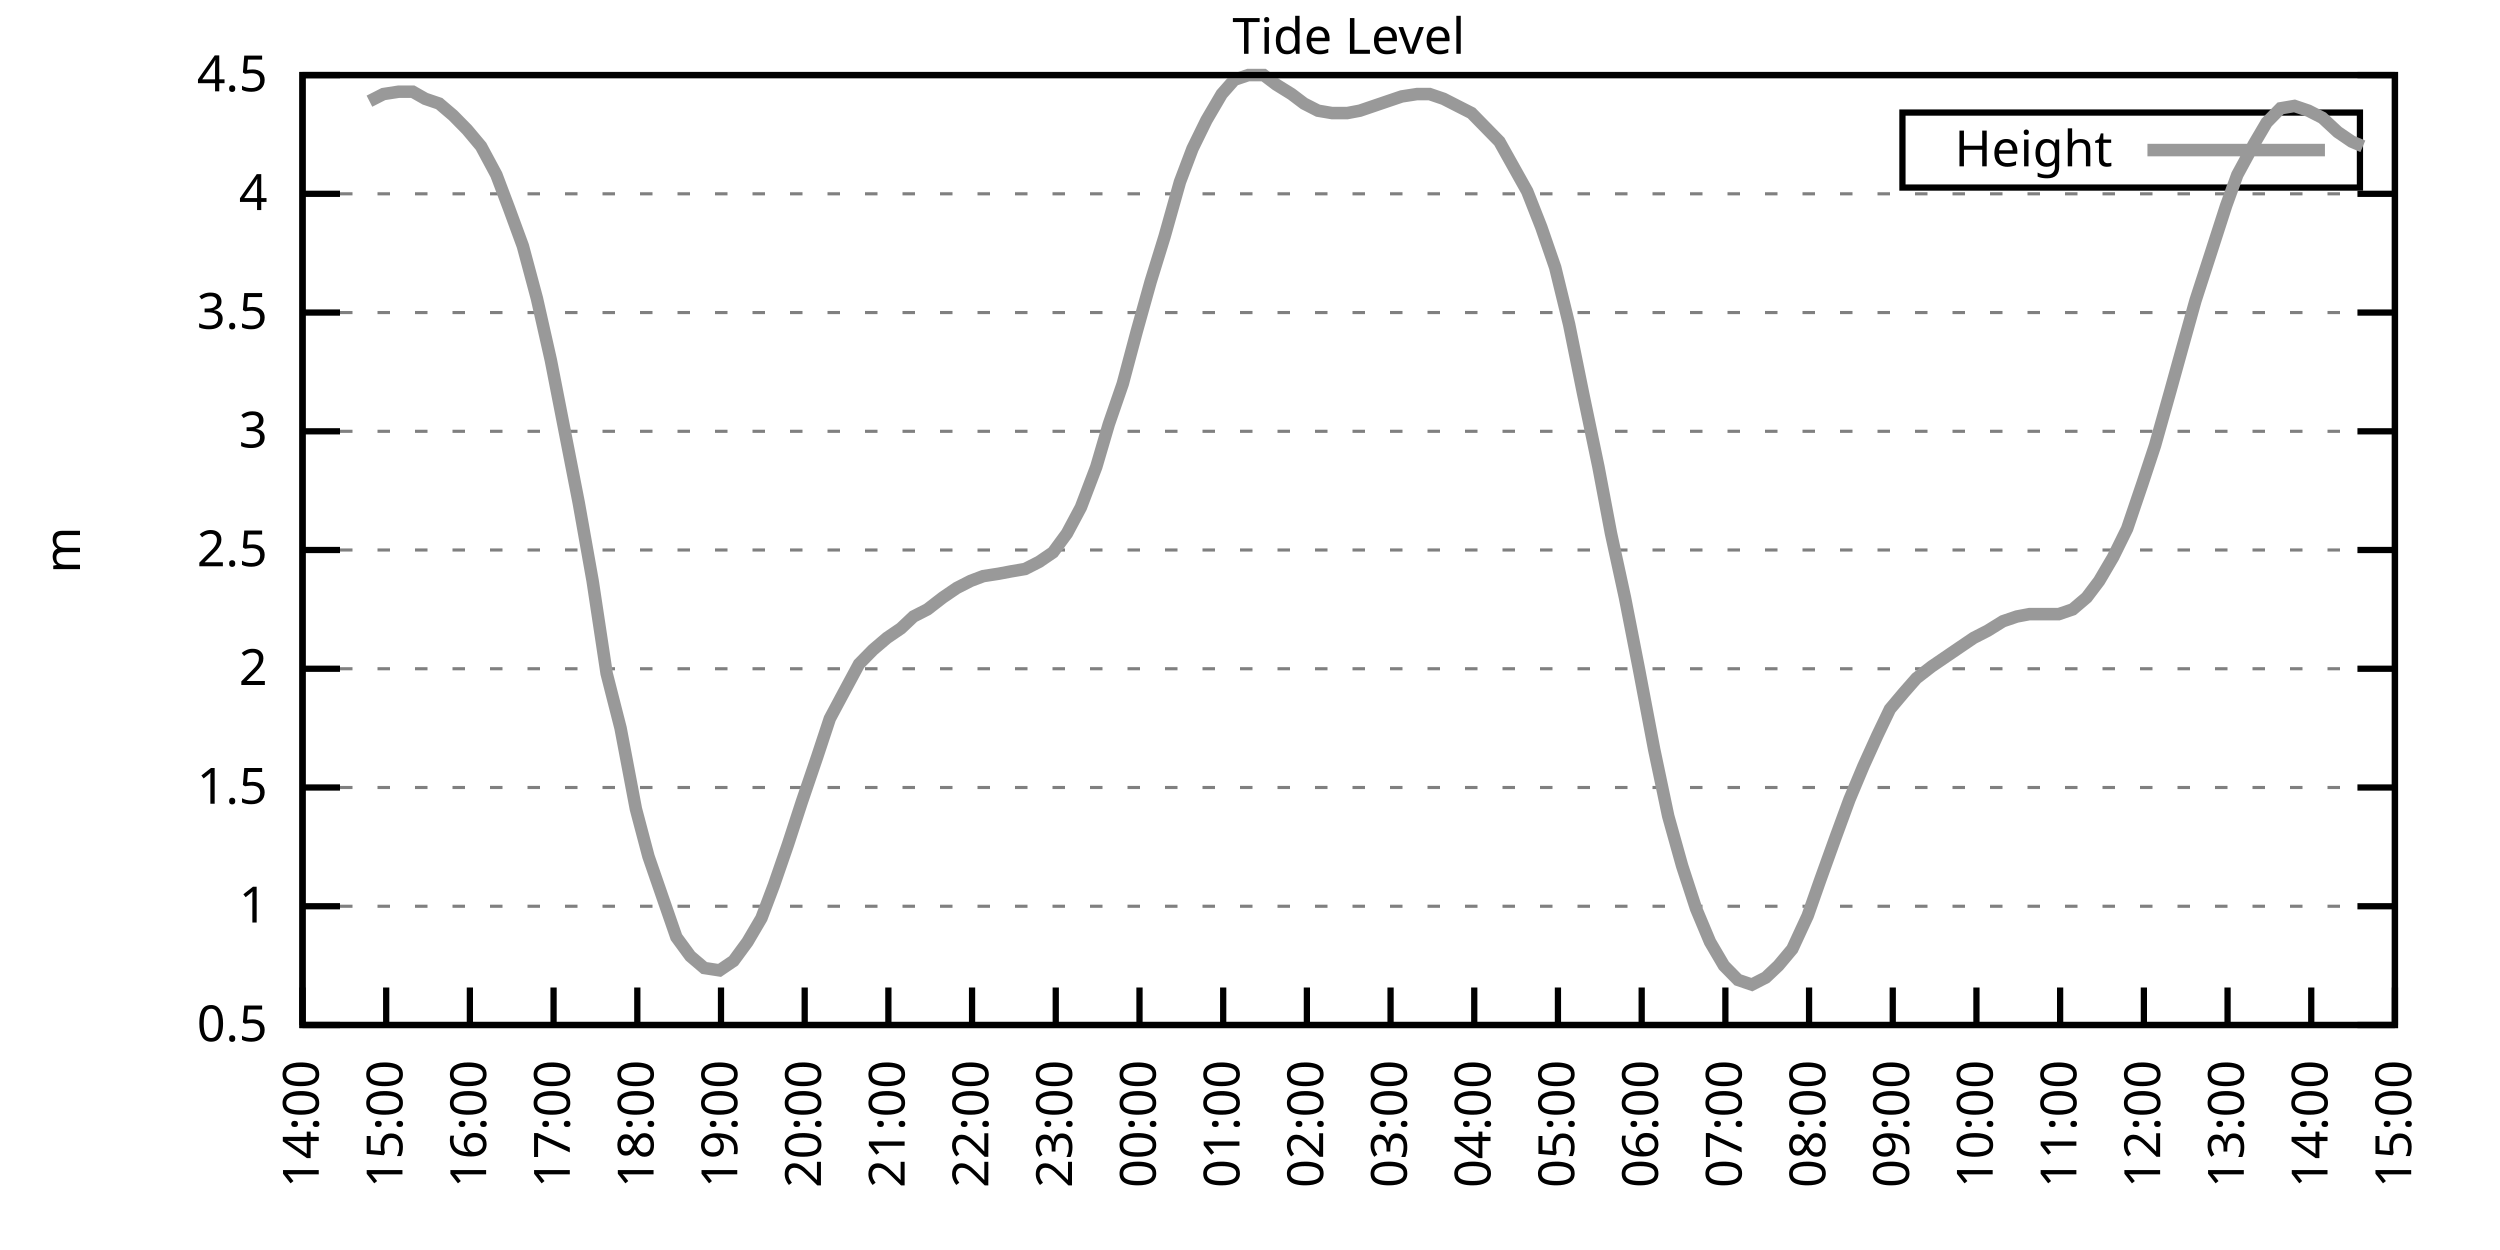
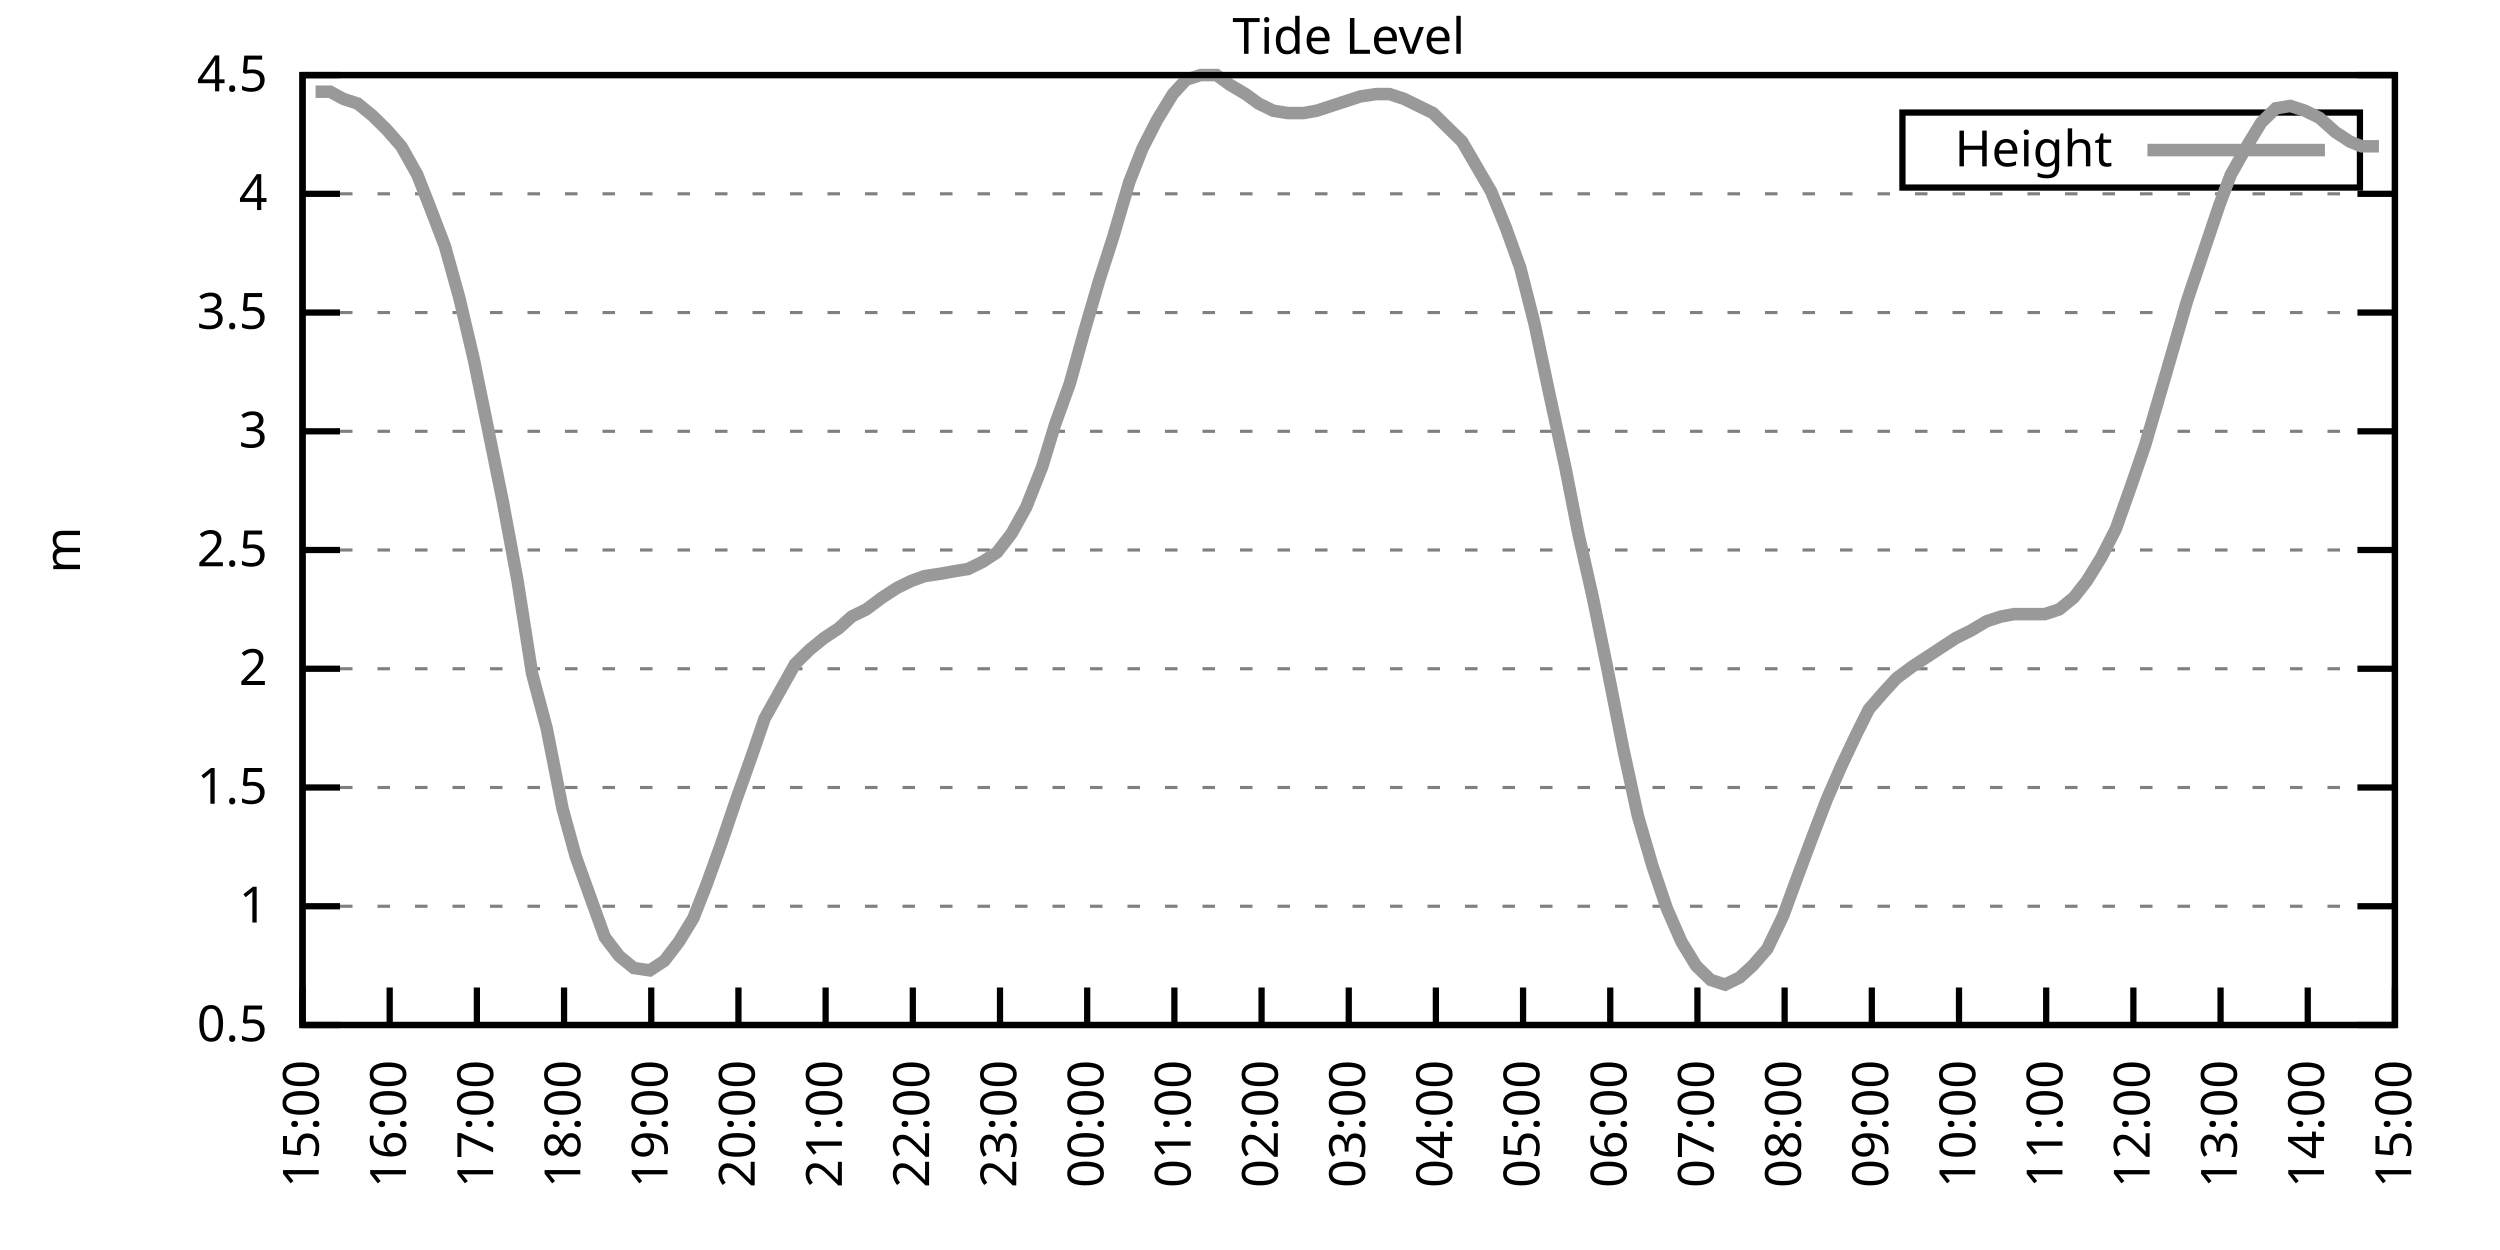
<svg xmlns="http://www.w3.org/2000/svg" xmlns:xlink="http://www.w3.org/1999/xlink" width="400" height="200" viewBox="0 0 400 200">
  <g id="gnuplot_canvas">
    <rect x="0" y="0" width="400" height="200" fill="none" />
    <defs>
      <circle id="gpDot" r="0.5" stroke-width="0.5" stroke="currentColor" />
      <path id="gpPt0" stroke-width="0.333" stroke="currentColor" d="M-1,0 h2 M0,-1 v2" />
      <path id="gpPt1" stroke-width="0.333" stroke="currentColor" d="M-1,-1 L1,1 M1,-1 L-1,1" />
      <path id="gpPt2" stroke-width="0.333" stroke="currentColor" d="M-1,0 L1,0 M0,-1 L0,1 M-1,-1 L1,1 M-1,1 L1,-1" />
      <rect id="gpPt3" stroke-width="0.333" stroke="currentColor" x="-1" y="-1" width="2" height="2" />
      <rect id="gpPt4" stroke-width="0.333" stroke="currentColor" fill="currentColor" x="-1" y="-1" width="2" height="2" />
      <circle id="gpPt5" stroke-width="0.333" stroke="currentColor" cx="0" cy="0" r="1" />
      <use xlink:href="#gpPt5" id="gpPt6" fill="currentColor" stroke="none" />
      <path id="gpPt7" stroke-width="0.333" stroke="currentColor" d="M0,-1.33 L-1.33,0.67 L1.33,0.67 z" />
      <use xlink:href="#gpPt7" id="gpPt8" fill="currentColor" stroke="none" />
      <use xlink:href="#gpPt7" id="gpPt9" stroke="currentColor" transform="rotate(180)" />
      <use xlink:href="#gpPt9" id="gpPt10" fill="currentColor" stroke="none" />
      <use xlink:href="#gpPt3" id="gpPt11" stroke="currentColor" transform="rotate(45)" />
      <use xlink:href="#gpPt11" id="gpPt12" fill="currentColor" stroke="none" />
      <path id="gpPt13" stroke-width="0.333" stroke="currentColor" d="M0,1.330 L1.265,0.411 L0.782,-1.067 L-0.782,-1.076 L-1.265,0.411 z" />
      <use xlink:href="#gpPt13" id="gpPt14" fill="currentColor" stroke="none" />
      <filter id="textbox" filterUnits="objectBoundingBox" x="0" y="0" height="1" width="1">
        <feFlood flood-color="white" flood-opacity="1" result="bgnd" />
        <feComposite in="SourceGraphic" in2="bgnd" operator="atop" />
      </filter>
      <filter id="greybox" filterUnits="objectBoundingBox" x="0" y="0" height="1" width="1">
        <feFlood flood-color="lightgrey" flood-opacity="1" result="grey" />
        <feComposite in="SourceGraphic" in2="grey" operator="atop" />
      </filter>
    </defs>
    <g fill="none" color="white" stroke="currentColor" stroke-width="1.00" stroke-linecap="butt" stroke-linejoin="miter">
</g>
    <g fill="none" color="black" stroke="currentColor" stroke-width="1.00" stroke-linecap="butt" stroke-linejoin="miter">
      <g stroke="none" shape-rendering="crispEdges">
        <polygon fill="rgb(255, 255, 255)" points="48.40,164.00 383.18,164.00 383.18,12.02 48.40,12.02 " />
      </g>
    </g>
    <g fill="none" color="black" stroke="currentColor" stroke-width="1.00" stroke-linecap="butt" stroke-linejoin="miter">
</g>
    <g fill="none" color="black" stroke="black" stroke-width="0.50" stroke-linecap="butt" stroke-linejoin="miter">
</g>
    <g fill="none" color="gray" stroke="currentColor" stroke-width="0.50" stroke-linecap="butt" stroke-linejoin="miter">
      <path stroke="gray" stroke-dasharray="2,4" class="gridline" d="M48.40,164.00 L383.19,164.00  " />
    </g>
    <g fill="none" color="gray" stroke="gray" stroke-width="1.00" stroke-linecap="butt" stroke-linejoin="miter">
</g>
    <g fill="none" color="black" stroke="currentColor" stroke-width="1.00" stroke-linecap="butt" stroke-linejoin="miter">
      <path stroke="black" d="M48.40,164.00 L54.40,164.00 M383.19,164.00 L377.19,164.00  " />
      <g transform="translate(42.80,166.60)" stroke="none" fill="black" font-family="Sans" font-size="8.00" text-anchor="end">
        <text>
          <tspan font-family="Sans"> 0.5</tspan>
        </text>
      </g>
    </g>
    <g fill="none" color="black" stroke="currentColor" stroke-width="1.00" stroke-linecap="butt" stroke-linejoin="miter">
</g>
    <g fill="none" color="black" stroke="black" stroke-width="0.50" stroke-linecap="butt" stroke-linejoin="miter">
</g>
    <g fill="none" color="gray" stroke="currentColor" stroke-width="0.50" stroke-linecap="butt" stroke-linejoin="miter">
      <path stroke="gray" stroke-dasharray="2,4" class="gridline" d="M48.40,145.00 L383.19,145.00  " />
    </g>
    <g fill="none" color="gray" stroke="gray" stroke-width="1.00" stroke-linecap="butt" stroke-linejoin="miter">
</g>
    <g fill="none" color="black" stroke="currentColor" stroke-width="1.00" stroke-linecap="butt" stroke-linejoin="miter">
      <path stroke="black" d="M48.40,145.00 L54.40,145.00 M383.19,145.00 L377.19,145.00  " />
      <g transform="translate(42.80,147.60)" stroke="none" fill="black" font-family="Sans" font-size="8.00" text-anchor="end">
        <text>
          <tspan font-family="Sans"> 1</tspan>
        </text>
      </g>
    </g>
    <g fill="none" color="black" stroke="currentColor" stroke-width="1.00" stroke-linecap="butt" stroke-linejoin="miter">
</g>
    <g fill="none" color="black" stroke="black" stroke-width="0.50" stroke-linecap="butt" stroke-linejoin="miter">
</g>
    <g fill="none" color="gray" stroke="currentColor" stroke-width="0.50" stroke-linecap="butt" stroke-linejoin="miter">
      <path stroke="gray" stroke-dasharray="2,4" class="gridline" d="M48.40,126.00 L383.19,126.00  " />
    </g>
    <g fill="none" color="gray" stroke="gray" stroke-width="1.00" stroke-linecap="butt" stroke-linejoin="miter">
</g>
    <g fill="none" color="black" stroke="currentColor" stroke-width="1.00" stroke-linecap="butt" stroke-linejoin="miter">
      <path stroke="black" d="M48.40,126.00 L54.40,126.00 M383.19,126.00 L377.19,126.00  " />
      <g transform="translate(42.80,128.60)" stroke="none" fill="black" font-family="Sans" font-size="8.00" text-anchor="end">
        <text>
          <tspan font-family="Sans"> 1.5</tspan>
        </text>
      </g>
    </g>
    <g fill="none" color="black" stroke="currentColor" stroke-width="1.00" stroke-linecap="butt" stroke-linejoin="miter">
</g>
    <g fill="none" color="black" stroke="black" stroke-width="0.50" stroke-linecap="butt" stroke-linejoin="miter">
</g>
    <g fill="none" color="gray" stroke="currentColor" stroke-width="0.50" stroke-linecap="butt" stroke-linejoin="miter">
      <path stroke="gray" stroke-dasharray="2,4" class="gridline" d="M48.40,107.00 L383.19,107.00  " />
    </g>
    <g fill="none" color="gray" stroke="gray" stroke-width="1.00" stroke-linecap="butt" stroke-linejoin="miter">
</g>
    <g fill="none" color="black" stroke="currentColor" stroke-width="1.00" stroke-linecap="butt" stroke-linejoin="miter">
      <path stroke="black" d="M48.40,107.00 L54.40,107.00 M383.19,107.00 L377.19,107.00  " />
      <g transform="translate(42.80,109.60)" stroke="none" fill="black" font-family="Sans" font-size="8.00" text-anchor="end">
        <text>
          <tspan font-family="Sans"> 2</tspan>
        </text>
      </g>
    </g>
    <g fill="none" color="black" stroke="currentColor" stroke-width="1.00" stroke-linecap="butt" stroke-linejoin="miter">
</g>
    <g fill="none" color="black" stroke="black" stroke-width="0.50" stroke-linecap="butt" stroke-linejoin="miter">
</g>
    <g fill="none" color="gray" stroke="currentColor" stroke-width="0.50" stroke-linecap="butt" stroke-linejoin="miter">
      <path stroke="gray" stroke-dasharray="2,4" class="gridline" d="M48.40,88.00 L383.19,88.00  " />
    </g>
    <g fill="none" color="gray" stroke="gray" stroke-width="1.00" stroke-linecap="butt" stroke-linejoin="miter">
</g>
    <g fill="none" color="black" stroke="currentColor" stroke-width="1.00" stroke-linecap="butt" stroke-linejoin="miter">
      <path stroke="black" d="M48.40,88.00 L54.40,88.00 M383.19,88.00 L377.19,88.00  " />
      <g transform="translate(42.80,90.60)" stroke="none" fill="black" font-family="Sans" font-size="8.00" text-anchor="end">
        <text>
          <tspan font-family="Sans"> 2.5</tspan>
        </text>
      </g>
    </g>
    <g fill="none" color="black" stroke="currentColor" stroke-width="1.00" stroke-linecap="butt" stroke-linejoin="miter">
</g>
    <g fill="none" color="black" stroke="black" stroke-width="0.50" stroke-linecap="butt" stroke-linejoin="miter">
</g>
    <g fill="none" color="gray" stroke="currentColor" stroke-width="0.50" stroke-linecap="butt" stroke-linejoin="miter">
      <path stroke="gray" stroke-dasharray="2,4" class="gridline" d="M48.40,69.01 L383.19,69.01  " />
    </g>
    <g fill="none" color="gray" stroke="gray" stroke-width="1.00" stroke-linecap="butt" stroke-linejoin="miter">
</g>
    <g fill="none" color="black" stroke="currentColor" stroke-width="1.00" stroke-linecap="butt" stroke-linejoin="miter">
      <path stroke="black" d="M48.40,69.01 L54.40,69.01 M383.19,69.01 L377.19,69.01  " />
      <g transform="translate(42.80,71.61)" stroke="none" fill="black" font-family="Sans" font-size="8.00" text-anchor="end">
        <text>
          <tspan font-family="Sans"> 3</tspan>
        </text>
      </g>
    </g>
    <g fill="none" color="black" stroke="currentColor" stroke-width="1.00" stroke-linecap="butt" stroke-linejoin="miter">
</g>
    <g fill="none" color="black" stroke="black" stroke-width="0.50" stroke-linecap="butt" stroke-linejoin="miter">
</g>
    <g fill="none" color="gray" stroke="currentColor" stroke-width="0.50" stroke-linecap="butt" stroke-linejoin="miter">
      <path stroke="gray" stroke-dasharray="2,4" class="gridline" d="M48.40,50.01 L383.19,50.01  " />
    </g>
    <g fill="none" color="gray" stroke="gray" stroke-width="1.00" stroke-linecap="butt" stroke-linejoin="miter">
</g>
    <g fill="none" color="black" stroke="currentColor" stroke-width="1.00" stroke-linecap="butt" stroke-linejoin="miter">
      <path stroke="black" d="M48.40,50.01 L54.40,50.01 M383.19,50.01 L377.19,50.01  " />
      <g transform="translate(42.80,52.61)" stroke="none" fill="black" font-family="Sans" font-size="8.00" text-anchor="end">
        <text>
          <tspan font-family="Sans"> 3.5</tspan>
        </text>
      </g>
    </g>
    <g fill="none" color="black" stroke="currentColor" stroke-width="1.00" stroke-linecap="butt" stroke-linejoin="miter">
</g>
    <g fill="none" color="black" stroke="black" stroke-width="0.50" stroke-linecap="butt" stroke-linejoin="miter">
</g>
    <g fill="none" color="gray" stroke="currentColor" stroke-width="0.50" stroke-linecap="butt" stroke-linejoin="miter">
      <path stroke="gray" stroke-dasharray="2,4" class="gridline" d="M48.40,31.01 L383.19,31.01  " />
    </g>
    <g fill="none" color="gray" stroke="gray" stroke-width="1.00" stroke-linecap="butt" stroke-linejoin="miter">
</g>
    <g fill="none" color="black" stroke="currentColor" stroke-width="1.00" stroke-linecap="butt" stroke-linejoin="miter">
      <path stroke="black" d="M48.40,31.01 L54.40,31.01 M383.19,31.01 L377.19,31.01  " />
      <g transform="translate(42.80,33.61)" stroke="none" fill="black" font-family="Sans" font-size="8.00" text-anchor="end">
        <text>
          <tspan font-family="Sans"> 4</tspan>
        </text>
      </g>
    </g>
    <g fill="none" color="black" stroke="currentColor" stroke-width="1.00" stroke-linecap="butt" stroke-linejoin="miter">
</g>
    <g fill="none" color="black" stroke="black" stroke-width="0.50" stroke-linecap="butt" stroke-linejoin="miter">
</g>
    <g fill="none" color="gray" stroke="currentColor" stroke-width="0.50" stroke-linecap="butt" stroke-linejoin="miter">
      <path stroke="gray" stroke-dasharray="2,4" class="gridline" d="M48.40,12.01 L383.19,12.01  " />
    </g>
    <g fill="none" color="gray" stroke="gray" stroke-width="1.00" stroke-linecap="butt" stroke-linejoin="miter">
</g>
    <g fill="none" color="black" stroke="currentColor" stroke-width="1.00" stroke-linecap="butt" stroke-linejoin="miter">
      <path stroke="black" d="M48.40,12.01 L54.40,12.01 M383.19,12.01 L377.19,12.01  " />
      <g transform="translate(42.80,14.61)" stroke="none" fill="black" font-family="Sans" font-size="8.00" text-anchor="end">
        <text>
          <tspan font-family="Sans"> 4.5</tspan>
        </text>
      </g>
    </g>
    <g fill="none" color="black" stroke="currentColor" stroke-width="1.00" stroke-linecap="butt" stroke-linejoin="miter">
      <path stroke="black" d="M48.40,164.00 L48.40,158.00  " />
      <g transform="translate(51.00,169.60) rotate(270.00)" stroke="none" fill="black" font-family="Sans" font-size="8.00" text-anchor="end">
        <text>
-           <tspan font-family="Sans">14:00</tspan>
-         </text>
-       </g>
-     </g>
-     <g fill="none" color="black" stroke="currentColor" stroke-width="1.00" stroke-linecap="butt" stroke-linejoin="miter">
-       <path stroke="black" d="M61.79,164.00 L61.79,158.00  " />
-       <g transform="translate(64.39,169.60) rotate(270.00)" stroke="none" fill="black" font-family="Sans" font-size="8.00" text-anchor="end">
-         <text>
          <tspan font-family="Sans">15:00</tspan>
        </text>
      </g>
    </g>
    <g fill="none" color="black" stroke="currentColor" stroke-width="1.00" stroke-linecap="butt" stroke-linejoin="miter">
-       <path stroke="black" d="M75.18,164.00 L75.18,158.00  " />
-       <g transform="translate(77.78,169.60) rotate(270.00)" stroke="none" fill="black" font-family="Sans" font-size="8.00" text-anchor="end">
+       <path stroke="black" d="M62.35,164.00 L62.35,158.00  " />
+       <g transform="translate(64.95,169.60) rotate(270.00)" stroke="none" fill="black" font-family="Sans" font-size="8.00" text-anchor="end">
        <text>
          <tspan font-family="Sans">16:00</tspan>
        </text>
      </g>
    </g>
    <g fill="none" color="black" stroke="currentColor" stroke-width="1.00" stroke-linecap="butt" stroke-linejoin="miter">
-       <path stroke="black" d="M88.57,164.00 L88.57,158.00  " />
-       <g transform="translate(91.17,169.60) rotate(270.00)" stroke="none" fill="black" font-family="Sans" font-size="8.00" text-anchor="end">
+       <path stroke="black" d="M76.30,164.00 L76.30,158.00  " />
+       <g transform="translate(78.90,169.60) rotate(270.00)" stroke="none" fill="black" font-family="Sans" font-size="8.00" text-anchor="end">
        <text>
          <tspan font-family="Sans">17:00</tspan>
        </text>
      </g>
    </g>
    <g fill="none" color="black" stroke="currentColor" stroke-width="1.00" stroke-linecap="butt" stroke-linejoin="miter">
-       <path stroke="black" d="M101.97,164.00 L101.97,158.00  " />
-       <g transform="translate(104.57,169.60) rotate(270.00)" stroke="none" fill="black" font-family="Sans" font-size="8.00" text-anchor="end">
+       <path stroke="black" d="M90.25,164.00 L90.25,158.00  " />
+       <g transform="translate(92.85,169.60) rotate(270.00)" stroke="none" fill="black" font-family="Sans" font-size="8.00" text-anchor="end">
        <text>
          <tspan font-family="Sans">18:00</tspan>
        </text>
      </g>
    </g>
    <g fill="none" color="black" stroke="currentColor" stroke-width="1.00" stroke-linecap="butt" stroke-linejoin="miter">
-       <path stroke="black" d="M115.36,164.00 L115.36,158.00  " />
-       <g transform="translate(117.96,169.60) rotate(270.00)" stroke="none" fill="black" font-family="Sans" font-size="8.00" text-anchor="end">
+       <path stroke="black" d="M104.20,164.00 L104.20,158.00  " />
+       <g transform="translate(106.80,169.60) rotate(270.00)" stroke="none" fill="black" font-family="Sans" font-size="8.00" text-anchor="end">
        <text>
          <tspan font-family="Sans">19:00</tspan>
        </text>
      </g>
    </g>
    <g fill="none" color="black" stroke="currentColor" stroke-width="1.00" stroke-linecap="butt" stroke-linejoin="miter">
-       <path stroke="black" d="M128.75,164.00 L128.75,158.00  " />
-       <g transform="translate(131.35,169.60) rotate(270.00)" stroke="none" fill="black" font-family="Sans" font-size="8.00" text-anchor="end">
+       <path stroke="black" d="M118.15,164.00 L118.15,158.00  " />
+       <g transform="translate(120.75,169.60) rotate(270.00)" stroke="none" fill="black" font-family="Sans" font-size="8.00" text-anchor="end">
        <text>
          <tspan font-family="Sans">20:00</tspan>
        </text>
      </g>
    </g>
    <g fill="none" color="black" stroke="currentColor" stroke-width="1.00" stroke-linecap="butt" stroke-linejoin="miter">
-       <path stroke="black" d="M142.14,164.00 L142.14,158.00  " />
-       <g transform="translate(144.74,169.60) rotate(270.00)" stroke="none" fill="black" font-family="Sans" font-size="8.00" text-anchor="end">
+       <path stroke="black" d="M132.10,164.00 L132.10,158.00  " />
+       <g transform="translate(134.70,169.60) rotate(270.00)" stroke="none" fill="black" font-family="Sans" font-size="8.00" text-anchor="end">
        <text>
          <tspan font-family="Sans">21:00</tspan>
        </text>
      </g>
    </g>
    <g fill="none" color="black" stroke="currentColor" stroke-width="1.00" stroke-linecap="butt" stroke-linejoin="miter">
-       <path stroke="black" d="M155.53,164.00 L155.53,158.00  " />
-       <g transform="translate(158.13,169.60) rotate(270.00)" stroke="none" fill="black" font-family="Sans" font-size="8.00" text-anchor="end">
+       <path stroke="black" d="M146.05,164.00 L146.05,158.00  " />
+       <g transform="translate(148.65,169.60) rotate(270.00)" stroke="none" fill="black" font-family="Sans" font-size="8.00" text-anchor="end">
        <text>
          <tspan font-family="Sans">22:00</tspan>
        </text>
      </g>
    </g>
    <g fill="none" color="black" stroke="currentColor" stroke-width="1.00" stroke-linecap="butt" stroke-linejoin="miter">
-       <path stroke="black" d="M168.92,164.00 L168.92,158.00  " />
-       <g transform="translate(171.52,169.60) rotate(270.00)" stroke="none" fill="black" font-family="Sans" font-size="8.00" text-anchor="end">
+       <path stroke="black" d="M160.00,164.00 L160.00,158.00  " />
+       <g transform="translate(162.60,169.60) rotate(270.00)" stroke="none" fill="black" font-family="Sans" font-size="8.00" text-anchor="end">
        <text>
          <tspan font-family="Sans">23:00</tspan>
        </text>
      </g>
    </g>
    <g fill="none" color="black" stroke="currentColor" stroke-width="1.00" stroke-linecap="butt" stroke-linejoin="miter">
-       <path stroke="black" d="M182.32,164.00 L182.32,158.00  " />
-       <g transform="translate(184.92,169.60) rotate(270.00)" stroke="none" fill="black" font-family="Sans" font-size="8.00" text-anchor="end">
+       <path stroke="black" d="M173.95,164.00 L173.95,158.00  " />
+       <g transform="translate(176.55,169.60) rotate(270.00)" stroke="none" fill="black" font-family="Sans" font-size="8.00" text-anchor="end">
        <text>
          <tspan font-family="Sans">00:00</tspan>
        </text>
      </g>
    </g>
    <g fill="none" color="black" stroke="currentColor" stroke-width="1.00" stroke-linecap="butt" stroke-linejoin="miter">
-       <path stroke="black" d="M195.71,164.00 L195.71,158.00  " />
-       <g transform="translate(198.31,169.60) rotate(270.00)" stroke="none" fill="black" font-family="Sans" font-size="8.00" text-anchor="end">
+       <path stroke="black" d="M187.90,164.00 L187.90,158.00  " />
+       <g transform="translate(190.50,169.60) rotate(270.00)" stroke="none" fill="black" font-family="Sans" font-size="8.00" text-anchor="end">
        <text>
          <tspan font-family="Sans">01:00</tspan>
        </text>
      </g>
    </g>
    <g fill="none" color="black" stroke="currentColor" stroke-width="1.00" stroke-linecap="butt" stroke-linejoin="miter">
-       <path stroke="black" d="M209.10,164.00 L209.10,158.00  " />
-       <g transform="translate(211.70,169.60) rotate(270.00)" stroke="none" fill="black" font-family="Sans" font-size="8.00" text-anchor="end">
+       <path stroke="black" d="M201.85,164.00 L201.85,158.00  " />
+       <g transform="translate(204.45,169.60) rotate(270.00)" stroke="none" fill="black" font-family="Sans" font-size="8.00" text-anchor="end">
        <text>
          <tspan font-family="Sans">02:00</tspan>
        </text>
      </g>
    </g>
    <g fill="none" color="black" stroke="currentColor" stroke-width="1.00" stroke-linecap="butt" stroke-linejoin="miter">
-       <path stroke="black" d="M222.49,164.00 L222.49,158.00  " />
-       <g transform="translate(225.09,169.60) rotate(270.00)" stroke="none" fill="black" font-family="Sans" font-size="8.00" text-anchor="end">
+       <path stroke="black" d="M215.80,164.00 L215.80,158.00  " />
+       <g transform="translate(218.40,169.60) rotate(270.00)" stroke="none" fill="black" font-family="Sans" font-size="8.00" text-anchor="end">
        <text>
          <tspan font-family="Sans">03:00</tspan>
        </text>
      </g>
    </g>
    <g fill="none" color="black" stroke="currentColor" stroke-width="1.00" stroke-linecap="butt" stroke-linejoin="miter">
-       <path stroke="black" d="M235.88,164.00 L235.88,158.00  " />
-       <g transform="translate(238.48,169.60) rotate(270.00)" stroke="none" fill="black" font-family="Sans" font-size="8.00" text-anchor="end">
+       <path stroke="black" d="M229.74,164.00 L229.74,158.00  " />
+       <g transform="translate(232.34,169.60) rotate(270.00)" stroke="none" fill="black" font-family="Sans" font-size="8.00" text-anchor="end">
        <text>
          <tspan font-family="Sans">04:00</tspan>
        </text>
      </g>
    </g>
    <g fill="none" color="black" stroke="currentColor" stroke-width="1.00" stroke-linecap="butt" stroke-linejoin="miter">
-       <path stroke="black" d="M249.27,164.00 L249.27,158.00  " />
-       <g transform="translate(251.87,169.60) rotate(270.00)" stroke="none" fill="black" font-family="Sans" font-size="8.00" text-anchor="end">
+       <path stroke="black" d="M243.69,164.00 L243.69,158.00  " />
+       <g transform="translate(246.29,169.60) rotate(270.00)" stroke="none" fill="black" font-family="Sans" font-size="8.00" text-anchor="end">
        <text>
          <tspan font-family="Sans">05:00</tspan>
        </text>
      </g>
    </g>
    <g fill="none" color="black" stroke="currentColor" stroke-width="1.00" stroke-linecap="butt" stroke-linejoin="miter">
-       <path stroke="black" d="M262.67,164.00 L262.67,158.00  " />
-       <g transform="translate(265.27,169.60) rotate(270.00)" stroke="none" fill="black" font-family="Sans" font-size="8.00" text-anchor="end">
+       <path stroke="black" d="M257.64,164.00 L257.64,158.00  " />
+       <g transform="translate(260.24,169.60) rotate(270.00)" stroke="none" fill="black" font-family="Sans" font-size="8.00" text-anchor="end">
        <text>
          <tspan font-family="Sans">06:00</tspan>
        </text>
      </g>
    </g>
    <g fill="none" color="black" stroke="currentColor" stroke-width="1.00" stroke-linecap="butt" stroke-linejoin="miter">
-       <path stroke="black" d="M276.06,164.00 L276.06,158.00  " />
-       <g transform="translate(278.66,169.60) rotate(270.00)" stroke="none" fill="black" font-family="Sans" font-size="8.00" text-anchor="end">
+       <path stroke="black" d="M271.59,164.00 L271.59,158.00  " />
+       <g transform="translate(274.19,169.60) rotate(270.00)" stroke="none" fill="black" font-family="Sans" font-size="8.00" text-anchor="end">
        <text>
          <tspan font-family="Sans">07:00</tspan>
        </text>
      </g>
    </g>
    <g fill="none" color="black" stroke="currentColor" stroke-width="1.00" stroke-linecap="butt" stroke-linejoin="miter">
-       <path stroke="black" d="M289.45,164.00 L289.45,158.00  " />
-       <g transform="translate(292.05,169.60) rotate(270.00)" stroke="none" fill="black" font-family="Sans" font-size="8.00" text-anchor="end">
+       <path stroke="black" d="M285.54,164.00 L285.54,158.00  " />
+       <g transform="translate(288.14,169.60) rotate(270.00)" stroke="none" fill="black" font-family="Sans" font-size="8.00" text-anchor="end">
        <text>
          <tspan font-family="Sans">08:00</tspan>
        </text>
      </g>
    </g>
    <g fill="none" color="black" stroke="currentColor" stroke-width="1.00" stroke-linecap="butt" stroke-linejoin="miter">
-       <path stroke="black" d="M302.84,164.00 L302.84,158.00  " />
-       <g transform="translate(305.44,169.60) rotate(270.00)" stroke="none" fill="black" font-family="Sans" font-size="8.00" text-anchor="end">
+       <path stroke="black" d="M299.49,164.00 L299.49,158.00  " />
+       <g transform="translate(302.09,169.60) rotate(270.00)" stroke="none" fill="black" font-family="Sans" font-size="8.00" text-anchor="end">
        <text>
          <tspan font-family="Sans">09:00</tspan>
        </text>
      </g>
    </g>
    <g fill="none" color="black" stroke="currentColor" stroke-width="1.00" stroke-linecap="butt" stroke-linejoin="miter">
-       <path stroke="black" d="M316.23,164.00 L316.23,158.00  " />
-       <g transform="translate(318.83,169.60) rotate(270.00)" stroke="none" fill="black" font-family="Sans" font-size="8.00" text-anchor="end">
+       <path stroke="black" d="M313.44,164.00 L313.44,158.00  " />
+       <g transform="translate(316.04,169.60) rotate(270.00)" stroke="none" fill="black" font-family="Sans" font-size="8.00" text-anchor="end">
        <text>
          <tspan font-family="Sans">10:00</tspan>
        </text>
      </g>
    </g>
    <g fill="none" color="black" stroke="currentColor" stroke-width="1.00" stroke-linecap="butt" stroke-linejoin="miter">
-       <path stroke="black" d="M329.62,164.00 L329.62,158.00  " />
-       <g transform="translate(332.22,169.60) rotate(270.00)" stroke="none" fill="black" font-family="Sans" font-size="8.00" text-anchor="end">
+       <path stroke="black" d="M327.39,164.00 L327.39,158.00  " />
+       <g transform="translate(329.99,169.60) rotate(270.00)" stroke="none" fill="black" font-family="Sans" font-size="8.00" text-anchor="end">
        <text>
          <tspan font-family="Sans">11:00</tspan>
        </text>
      </g>
    </g>
    <g fill="none" color="black" stroke="currentColor" stroke-width="1.00" stroke-linecap="butt" stroke-linejoin="miter">
-       <path stroke="black" d="M343.02,164.00 L343.02,158.00  " />
-       <g transform="translate(345.62,169.60) rotate(270.00)" stroke="none" fill="black" font-family="Sans" font-size="8.00" text-anchor="end">
+       <path stroke="black" d="M341.34,164.00 L341.34,158.00  " />
+       <g transform="translate(343.94,169.60) rotate(270.00)" stroke="none" fill="black" font-family="Sans" font-size="8.00" text-anchor="end">
        <text>
          <tspan font-family="Sans">12:00</tspan>
        </text>
      </g>
    </g>
    <g fill="none" color="black" stroke="currentColor" stroke-width="1.00" stroke-linecap="butt" stroke-linejoin="miter">
-       <path stroke="black" d="M356.41,164.00 L356.41,158.00  " />
-       <g transform="translate(359.01,169.60) rotate(270.00)" stroke="none" fill="black" font-family="Sans" font-size="8.00" text-anchor="end">
+       <path stroke="black" d="M355.29,164.00 L355.29,158.00  " />
+       <g transform="translate(357.89,169.60) rotate(270.00)" stroke="none" fill="black" font-family="Sans" font-size="8.00" text-anchor="end">
        <text>
          <tspan font-family="Sans">13:00</tspan>
        </text>
      </g>
    </g>
    <g fill="none" color="black" stroke="currentColor" stroke-width="1.00" stroke-linecap="butt" stroke-linejoin="miter">
-       <path stroke="black" d="M369.80,164.00 L369.80,158.00  " />
-       <g transform="translate(372.40,169.60) rotate(270.00)" stroke="none" fill="black" font-family="Sans" font-size="8.00" text-anchor="end">
+       <path stroke="black" d="M369.24,164.00 L369.24,158.00  " />
+       <g transform="translate(371.84,169.60) rotate(270.00)" stroke="none" fill="black" font-family="Sans" font-size="8.00" text-anchor="end">
        <text>
          <tspan font-family="Sans">14:00</tspan>
        </text>
      </g>
    </g>
    <g fill="none" color="black" stroke="currentColor" stroke-width="1.00" stroke-linecap="butt" stroke-linejoin="miter">
      <path stroke="black" d="M383.19,164.00 L383.19,158.00  " />
      <g transform="translate(385.79,169.60) rotate(270.00)" stroke="none" fill="black" font-family="Sans" font-size="8.00" text-anchor="end">
        <text>
          <tspan font-family="Sans">15:00</tspan>
        </text>
      </g>
    </g>
    <g fill="none" color="black" stroke="currentColor" stroke-width="1.00" stroke-linecap="butt" stroke-linejoin="miter">
</g>
    <g fill="none" color="black" stroke="currentColor" stroke-width="1.00" stroke-linecap="butt" stroke-linejoin="miter">
      <path stroke="black" d="M48.40,12.01 L48.40,164.00 L383.19,164.00 L383.19,12.01 L48.40,12.01 Z  " />
    </g>
    <g fill="none" color="black" stroke="currentColor" stroke-width="1.00" stroke-linecap="butt" stroke-linejoin="miter">
</g>
    <g fill="none" color="black" stroke="currentColor" stroke-width="1.00" stroke-linecap="butt" stroke-linejoin="miter">
      <path stroke="black" d="M304.39,30.01 L304.39,18.01 L377.59,18.01 L377.59,30.01 L304.39,30.01 Z  " />
    </g>
    <g id="Tide_level_plot_1">
      <g fill="none" color="white" stroke="black" stroke-width="2.00" stroke-linecap="butt" stroke-linejoin="miter">
</g>
      <g fill="none" color="black" stroke="currentColor" stroke-width="2.00" stroke-linecap="butt" stroke-linejoin="miter">
        <g transform="translate(337.99,26.61)" stroke="none" fill="black" font-family="Sans" font-size="8.00" text-anchor="end">
          <text>
            <tspan font-family="Sans">Height</tspan>
          </text>
        </g>
      </g>
      <g fill="none" color="black" stroke="currentColor" stroke-width="2.00" stroke-linecap="butt" stroke-linejoin="miter">
-         <path stroke="rgb(153, 153, 153)" d="M343.59,24.01 L371.99,24.01 M59.11,16.19 L61.35,15.05 L63.80,14.67 L66.03,14.67 L68.04,15.81 L70.27,16.57   L72.50,18.47 L74.74,20.75 L76.97,23.41 L79.42,27.97 L81.43,33.29 L83.66,39.37 L85.90,47.73 L88.13,57.61   L90.36,69.01 L92.59,80.41 L94.82,92.94 L97.06,107.76 L99.29,116.50 L101.74,129.42 L103.75,137.02 L105.98,143.48   L108.22,149.94 L110.45,152.98 L112.68,154.88 L115.13,155.26 L117.37,153.74 L119.60,150.70 L121.83,146.90 L123.84,141.58   L126.07,135.12 L128.30,128.28 L130.76,121.06 L132.77,114.98 L135.00,110.80 L137.45,106.24 L139.69,103.96 L141.92,102.06   L144.15,100.54 L146.16,98.64 L148.39,97.50 L150.85,95.60 L153.08,94.08 L155.31,92.94 L157.32,92.18 L159.77,91.80   L161.78,91.42 L164.01,91.04 L166.25,89.90 L168.48,88.38 L170.71,85.35 L172.94,81.17 L175.40,74.71 L177.41,67.87   L179.64,61.41 L181.87,53.05 L184.10,45.07 L186.33,37.85 L188.79,29.11 L190.80,23.79 L193.03,19.23 L195.48,15.05   L197.49,12.77 L199.73,12.01 L202.18,12.01 L204.19,13.53 L206.64,15.05 L208.65,16.57 L210.88,17.71 L213.12,18.09   L215.57,18.09 L217.58,17.71 L219.81,16.95 L222.04,16.19 L224.28,15.43 L226.73,15.05 L228.74,15.05 L230.97,15.81   L233.20,16.95 L235.44,18.09 L237.67,20.37 L239.90,22.65 L244.36,30.63 L246.60,36.33 L248.83,42.79 L251.06,51.91   L253.29,62.93 L255.75,74.71 L257.76,85.35 L259.99,95.60 L262.22,107.00 L264.67,119.92 L266.91,130.56 L269.14,138.54   L271.37,145.38 L273.60,150.70 L275.83,154.50 L278.07,156.78 L280.30,157.54 L282.53,156.40 L284.54,154.50 L286.77,151.84   L289.23,146.52 L291.23,140.82 L293.69,133.98 L295.92,127.90 L298.15,122.58 L300.39,117.64 L302.39,113.46 L304.63,110.80   L306.63,108.52 L309.09,106.62 L311.32,105.10 L313.55,103.58 L315.79,102.06 L318.02,100.92 L320.47,99.40 L322.70,98.64   L324.71,98.26 L326.95,98.26 L329.40,98.26 L331.63,97.50 L333.86,95.60 L335.87,92.94 L338.10,89.14 L340.34,84.59   L342.79,77.37 L344.80,71.29 L347.26,62.55 L349.26,55.33 L351.27,48.11 L353.73,40.51 L356.18,32.91 L357.97,27.97   L360.65,23.03 L362.66,19.61 L364.89,17.33 L367.12,16.95 L369.35,17.71 L371.58,18.85 L374.04,21.13 L376.27,22.65   L378.06,23.41  " />
+         <path stroke="rgb(153, 153, 153)" d="M343.59,24.01 L371.99,24.01 M50.49,14.67 L52.82,14.67 L54.91,15.81 L57.23,16.57 L59.56,18.47 L61.88,20.75   L64.21,23.41 L66.77,27.97 L68.86,33.29 L71.18,39.37 L73.51,47.73 L75.83,57.61 L78.16,69.01 L80.48,80.41   L82.81,92.94 L85.13,107.76 L87.46,116.50 L90.02,129.42 L92.11,137.02 L94.43,143.48 L96.76,149.94 L99.08,152.98   L101.41,154.88 L103.97,155.26 L106.29,153.74 L108.62,150.70 L110.94,146.90 L113.03,141.58 L115.36,135.12 L117.68,128.28   L120.24,121.06 L122.33,114.98 L124.66,110.80 L127.22,106.24 L129.54,103.96 L131.87,102.06 L134.19,100.54 L136.28,98.64   L138.61,97.50 L141.16,95.60 L143.49,94.08 L145.81,92.94 L147.91,92.18 L150.46,91.80 L152.56,91.42 L154.88,91.04   L157.21,89.90 L159.53,88.38 L161.86,85.35 L164.18,81.17 L166.74,74.71 L168.83,67.87 L171.16,61.41 L173.48,53.05   L175.81,45.07 L178.13,37.85 L180.69,29.11 L182.78,23.79 L185.11,19.23 L187.66,15.05 L189.76,12.77 L192.08,12.01   L194.64,12.01 L196.73,13.53 L199.29,15.05 L201.38,16.57 L203.71,17.71 L206.03,18.09 L208.59,18.09 L210.68,17.71   L213.01,16.95 L215.33,16.19 L217.65,15.43 L220.21,15.05 L222.30,15.05 L224.63,15.81 L226.95,16.95 L229.28,18.09   L231.60,20.37 L233.93,22.65 L238.58,30.63 L240.90,36.33 L243.23,42.79 L245.55,51.91 L247.88,62.93 L250.44,74.71   L252.53,85.35 L254.85,95.60 L257.18,107.00 L259.74,119.92 L262.06,130.56 L264.39,138.54 L266.71,145.38 L269.04,150.70   L271.36,154.50 L273.69,156.78 L276.01,157.54 L278.34,156.40 L280.43,154.50 L282.75,151.84 L285.31,146.52 L287.40,140.82   L289.96,133.98 L292.29,127.90 L294.61,122.58 L296.94,117.64 L299.03,113.46 L301.35,110.80 L303.44,108.52 L306.00,106.62   L308.33,105.10 L310.65,103.58 L312.98,102.06 L315.30,100.92 L317.86,99.40 L320.18,98.64 L322.28,98.26 L324.60,98.26   L327.16,98.26 L329.48,97.50 L331.81,95.60 L333.90,92.94 L336.23,89.14 L338.55,84.59 L341.11,77.37 L343.20,71.29   L345.76,62.55 L347.85,55.33 L349.94,48.11 L352.50,40.51 L355.06,32.91 L356.92,27.97 L359.71,23.03 L361.80,19.61   L364.13,17.33 L366.45,16.95 L368.78,17.71 L371.10,18.85 L373.66,21.13 L375.98,22.65 L377.84,23.41 L380.63,23.41    " />
      </g>
    </g>
    <g fill="none" color="black" stroke="currentColor" stroke-width="2.00" stroke-linecap="butt" stroke-linejoin="miter">
</g>
    <g fill="none" color="black" stroke="black" stroke-width="1.00" stroke-linecap="butt" stroke-linejoin="miter">
</g>
    <g fill="none" color="black" stroke="currentColor" stroke-width="1.00" stroke-linecap="butt" stroke-linejoin="miter">
      <path stroke="black" d="M48.40,12.01 L48.40,164.00 L383.19,164.00 L383.19,12.01 L48.40,12.01 Z  " />
      <g transform="translate(12.80,88.01) rotate(270.00)" stroke="none" fill="black" font-family="Sans" font-size="8.00" text-anchor="middle">
        <text>
          <tspan font-family="Sans">m</tspan>
        </text>
      </g>
    </g>
    <g fill="none" color="black" stroke="currentColor" stroke-width="1.00" stroke-linecap="butt" stroke-linejoin="miter">
</g>
    <g fill="none" color="black" stroke="currentColor" stroke-width="1.00" stroke-linecap="butt" stroke-linejoin="miter">
      <g transform="translate(215.79,8.61)" stroke="none" fill="black" font-family="Sans" font-size="8.00" text-anchor="middle">
        <text>
          <tspan font-family="Sans">Tide Level</tspan>
        </text>
      </g>
    </g>
    <g fill="none" color="black" stroke="currentColor" stroke-width="1.00" stroke-linecap="butt" stroke-linejoin="miter">
</g>
  </g>
</svg>
